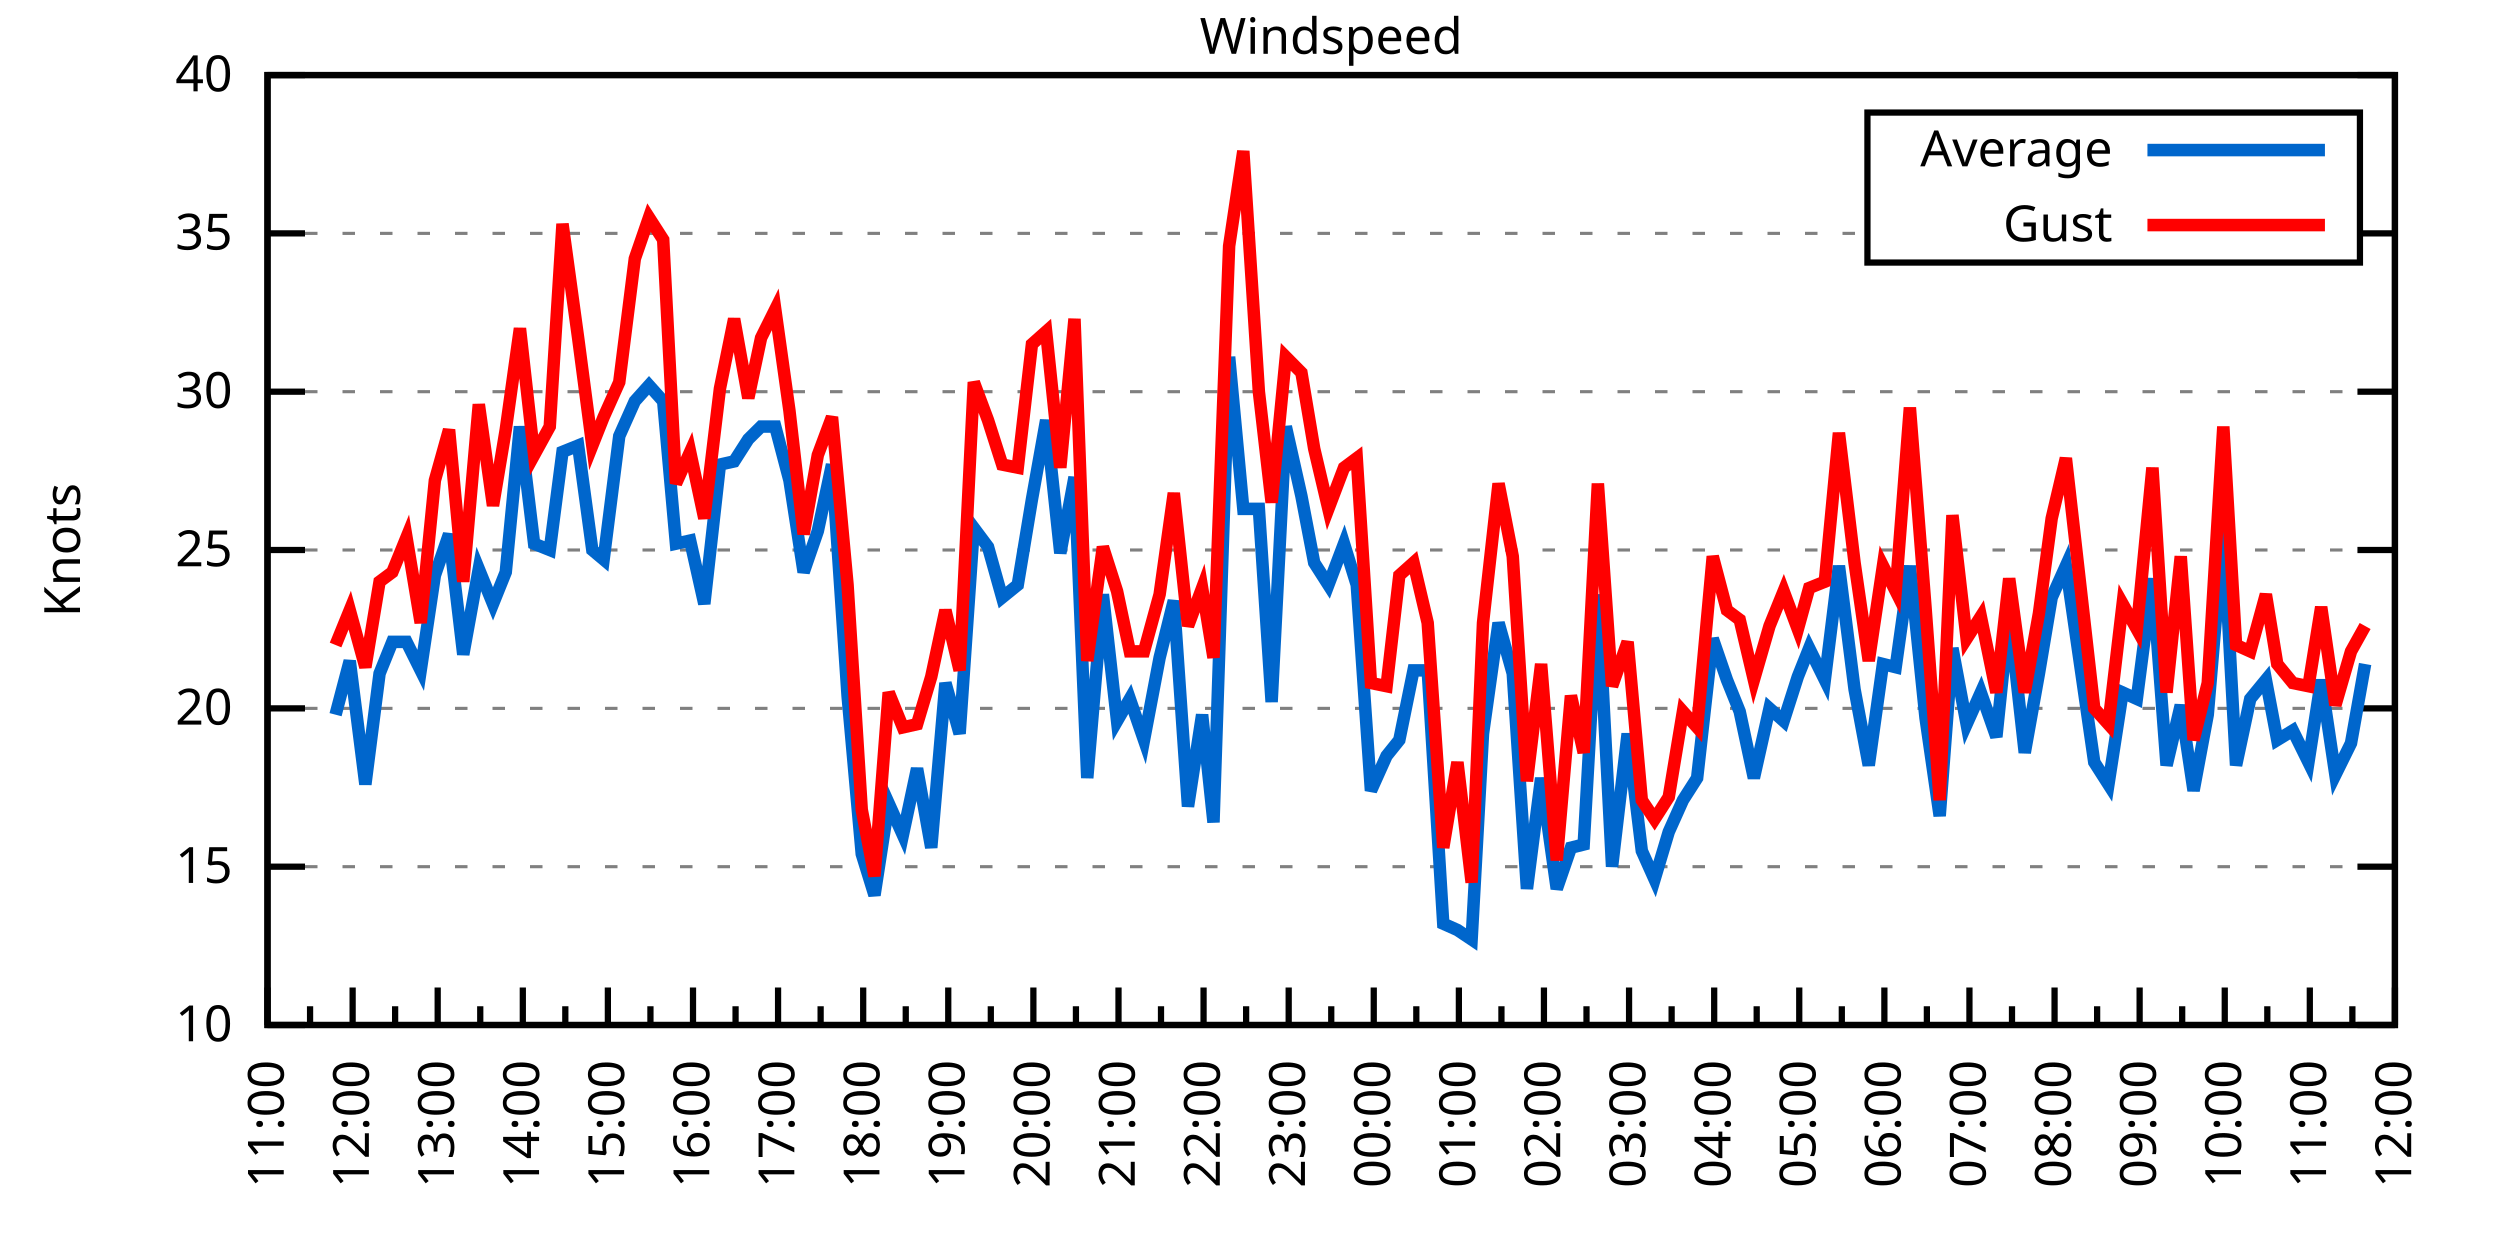
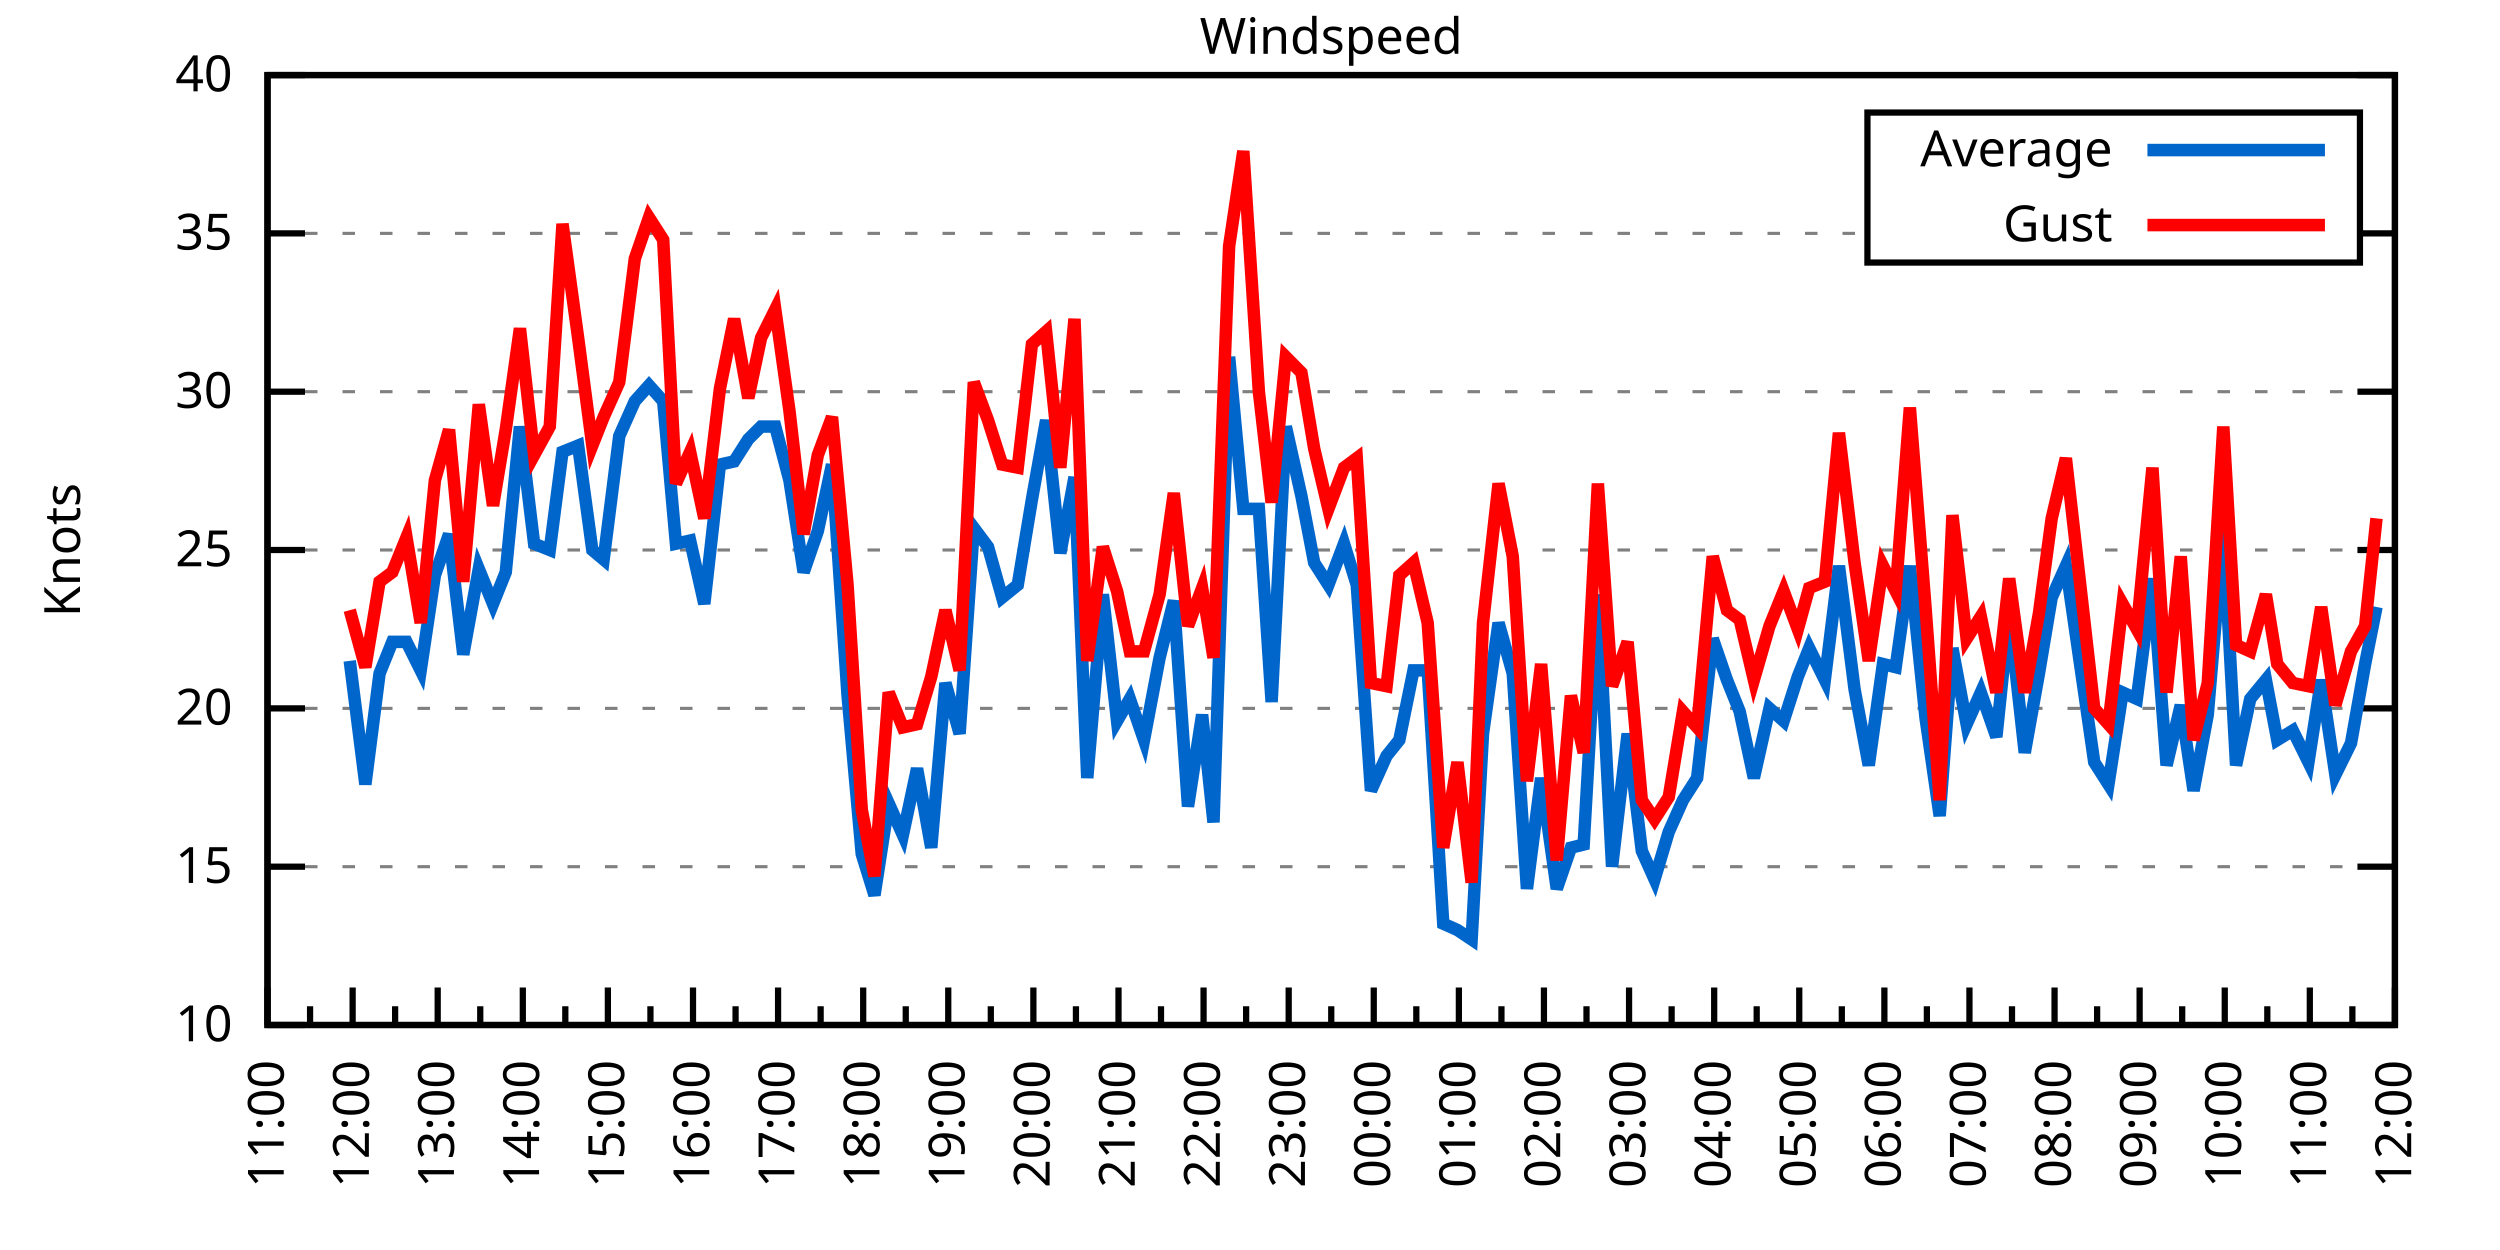
<svg xmlns="http://www.w3.org/2000/svg" xmlns:xlink="http://www.w3.org/1999/xlink" width="400" height="200" viewBox="0 0 400 200">
  <g id="gnuplot_canvas">
    <rect x="0" y="0" width="400" height="200" fill="none" />
    <defs>
      <circle id="gpDot" r="0.5" stroke-width="0.5" stroke="currentColor" />
      <path id="gpPt0" stroke-width="0.333" stroke="currentColor" d="M-1,0 h2 M0,-1 v2" />
      <path id="gpPt1" stroke-width="0.333" stroke="currentColor" d="M-1,-1 L1,1 M1,-1 L-1,1" />
      <path id="gpPt2" stroke-width="0.333" stroke="currentColor" d="M-1,0 L1,0 M0,-1 L0,1 M-1,-1 L1,1 M-1,1 L1,-1" />
      <rect id="gpPt3" stroke-width="0.333" stroke="currentColor" x="-1" y="-1" width="2" height="2" />
      <rect id="gpPt4" stroke-width="0.333" stroke="currentColor" fill="currentColor" x="-1" y="-1" width="2" height="2" />
      <circle id="gpPt5" stroke-width="0.333" stroke="currentColor" cx="0" cy="0" r="1" />
      <use xlink:href="#gpPt5" id="gpPt6" fill="currentColor" stroke="none" />
      <path id="gpPt7" stroke-width="0.333" stroke="currentColor" d="M0,-1.33 L-1.33,0.67 L1.33,0.67 z" />
      <use xlink:href="#gpPt7" id="gpPt8" fill="currentColor" stroke="none" />
      <use xlink:href="#gpPt7" id="gpPt9" stroke="currentColor" transform="rotate(180)" />
      <use xlink:href="#gpPt9" id="gpPt10" fill="currentColor" stroke="none" />
      <use xlink:href="#gpPt3" id="gpPt11" stroke="currentColor" transform="rotate(45)" />
      <use xlink:href="#gpPt11" id="gpPt12" fill="currentColor" stroke="none" />
      <path id="gpPt13" stroke-width="0.333" stroke="currentColor" d="M0,1.330 L1.265,0.411 L0.782,-1.067 L-0.782,-1.076 L-1.265,0.411 z" />
      <use xlink:href="#gpPt13" id="gpPt14" fill="currentColor" stroke="none" />
      <filter id="textbox" filterUnits="objectBoundingBox" x="0" y="0" height="1" width="1">
        <feFlood flood-color="white" flood-opacity="1" result="bgnd" />
        <feComposite in="SourceGraphic" in2="bgnd" operator="atop" />
      </filter>
      <filter id="greybox" filterUnits="objectBoundingBox" x="0" y="0" height="1" width="1">
        <feFlood flood-color="lightgrey" flood-opacity="1" result="grey" />
        <feComposite in="SourceGraphic" in2="grey" operator="atop" />
      </filter>
    </defs>
    <g fill="none" color="white" stroke="currentColor" stroke-width="1.00" stroke-linecap="butt" stroke-linejoin="miter">
</g>
    <g fill="none" color="black" stroke="currentColor" stroke-width="1.00" stroke-linecap="butt" stroke-linejoin="miter">
      <g stroke="none" shape-rendering="crispEdges">
        <polygon fill="rgb(255, 255, 255)" points="42.80,164.00 383.18,164.00 383.18,12.02 42.80,12.02 " />
      </g>
    </g>
    <g fill="none" color="black" stroke="currentColor" stroke-width="1.00" stroke-linecap="butt" stroke-linejoin="miter">
</g>
    <g fill="none" color="black" stroke="black" stroke-width="0.50" stroke-linecap="butt" stroke-linejoin="miter">
</g>
    <g fill="none" color="gray" stroke="currentColor" stroke-width="0.50" stroke-linecap="butt" stroke-linejoin="miter">
      <path stroke="gray" stroke-dasharray="2,4" class="gridline" d="M42.80,164.00 L383.19,164.00  " />
    </g>
    <g fill="none" color="gray" stroke="gray" stroke-width="1.00" stroke-linecap="butt" stroke-linejoin="miter">
</g>
    <g fill="none" color="black" stroke="currentColor" stroke-width="1.00" stroke-linecap="butt" stroke-linejoin="miter">
      <path stroke="black" d="M42.80,164.00 L48.80,164.00 M383.19,164.00 L377.19,164.00  " />
      <g transform="translate(37.20,166.60)" stroke="none" fill="black" font-family="Sans" font-size="8.00" text-anchor="end">
        <text>
          <tspan font-family="Sans"> 10</tspan>
        </text>
      </g>
    </g>
    <g fill="none" color="black" stroke="currentColor" stroke-width="1.00" stroke-linecap="butt" stroke-linejoin="miter">
</g>
    <g fill="none" color="black" stroke="black" stroke-width="0.50" stroke-linecap="butt" stroke-linejoin="miter">
</g>
    <g fill="none" color="gray" stroke="currentColor" stroke-width="0.50" stroke-linecap="butt" stroke-linejoin="miter">
      <path stroke="gray" stroke-dasharray="2,4" class="gridline" d="M42.80,138.67 L383.19,138.67  " />
    </g>
    <g fill="none" color="gray" stroke="gray" stroke-width="1.00" stroke-linecap="butt" stroke-linejoin="miter">
</g>
    <g fill="none" color="black" stroke="currentColor" stroke-width="1.00" stroke-linecap="butt" stroke-linejoin="miter">
      <path stroke="black" d="M42.80,138.67 L48.80,138.67 M383.19,138.67 L377.19,138.67  " />
      <g transform="translate(37.20,141.27)" stroke="none" fill="black" font-family="Sans" font-size="8.00" text-anchor="end">
        <text>
          <tspan font-family="Sans"> 15</tspan>
        </text>
      </g>
    </g>
    <g fill="none" color="black" stroke="currentColor" stroke-width="1.00" stroke-linecap="butt" stroke-linejoin="miter">
</g>
    <g fill="none" color="black" stroke="black" stroke-width="0.50" stroke-linecap="butt" stroke-linejoin="miter">
</g>
    <g fill="none" color="gray" stroke="currentColor" stroke-width="0.50" stroke-linecap="butt" stroke-linejoin="miter">
      <path stroke="gray" stroke-dasharray="2,4" class="gridline" d="M42.80,113.34 L383.19,113.34  " />
    </g>
    <g fill="none" color="gray" stroke="gray" stroke-width="1.00" stroke-linecap="butt" stroke-linejoin="miter">
</g>
    <g fill="none" color="black" stroke="currentColor" stroke-width="1.00" stroke-linecap="butt" stroke-linejoin="miter">
      <path stroke="black" d="M42.80,113.34 L48.80,113.34 M383.19,113.34 L377.19,113.34  " />
      <g transform="translate(37.20,115.94)" stroke="none" fill="black" font-family="Sans" font-size="8.00" text-anchor="end">
        <text>
          <tspan font-family="Sans"> 20</tspan>
        </text>
      </g>
    </g>
    <g fill="none" color="black" stroke="currentColor" stroke-width="1.00" stroke-linecap="butt" stroke-linejoin="miter">
</g>
    <g fill="none" color="black" stroke="black" stroke-width="0.50" stroke-linecap="butt" stroke-linejoin="miter">
</g>
    <g fill="none" color="gray" stroke="currentColor" stroke-width="0.50" stroke-linecap="butt" stroke-linejoin="miter">
      <path stroke="gray" stroke-dasharray="2,4" class="gridline" d="M42.80,88.00 L383.19,88.00  " />
    </g>
    <g fill="none" color="gray" stroke="gray" stroke-width="1.00" stroke-linecap="butt" stroke-linejoin="miter">
</g>
    <g fill="none" color="black" stroke="currentColor" stroke-width="1.00" stroke-linecap="butt" stroke-linejoin="miter">
      <path stroke="black" d="M42.80,88.00 L48.80,88.00 M383.19,88.00 L377.19,88.00  " />
      <g transform="translate(37.20,90.60)" stroke="none" fill="black" font-family="Sans" font-size="8.00" text-anchor="end">
        <text>
          <tspan font-family="Sans"> 25</tspan>
        </text>
      </g>
    </g>
    <g fill="none" color="black" stroke="currentColor" stroke-width="1.00" stroke-linecap="butt" stroke-linejoin="miter">
</g>
    <g fill="none" color="black" stroke="black" stroke-width="0.50" stroke-linecap="butt" stroke-linejoin="miter">
</g>
    <g fill="none" color="gray" stroke="currentColor" stroke-width="0.50" stroke-linecap="butt" stroke-linejoin="miter">
      <path stroke="gray" stroke-dasharray="2,4" class="gridline" d="M42.80,62.67 L383.19,62.67  " />
    </g>
    <g fill="none" color="gray" stroke="gray" stroke-width="1.00" stroke-linecap="butt" stroke-linejoin="miter">
</g>
    <g fill="none" color="black" stroke="currentColor" stroke-width="1.00" stroke-linecap="butt" stroke-linejoin="miter">
      <path stroke="black" d="M42.80,62.67 L48.80,62.67 M383.19,62.67 L377.19,62.67  " />
      <g transform="translate(37.20,65.27)" stroke="none" fill="black" font-family="Sans" font-size="8.00" text-anchor="end">
        <text>
          <tspan font-family="Sans"> 30</tspan>
        </text>
      </g>
    </g>
    <g fill="none" color="black" stroke="currentColor" stroke-width="1.00" stroke-linecap="butt" stroke-linejoin="miter">
</g>
    <g fill="none" color="black" stroke="black" stroke-width="0.50" stroke-linecap="butt" stroke-linejoin="miter">
</g>
    <g fill="none" color="gray" stroke="currentColor" stroke-width="0.50" stroke-linecap="butt" stroke-linejoin="miter">
      <path stroke="gray" stroke-dasharray="2,4" class="gridline" d="M42.80,37.34 L298.79,37.34 M377.59,37.34 L383.19,37.34  " />
    </g>
    <g fill="none" color="gray" stroke="gray" stroke-width="1.00" stroke-linecap="butt" stroke-linejoin="miter">
</g>
    <g fill="none" color="black" stroke="currentColor" stroke-width="1.00" stroke-linecap="butt" stroke-linejoin="miter">
      <path stroke="black" d="M42.80,37.34 L48.80,37.34 M383.19,37.34 L377.19,37.34  " />
      <g transform="translate(37.20,39.94)" stroke="none" fill="black" font-family="Sans" font-size="8.00" text-anchor="end">
        <text>
          <tspan font-family="Sans"> 35</tspan>
        </text>
      </g>
    </g>
    <g fill="none" color="black" stroke="currentColor" stroke-width="1.00" stroke-linecap="butt" stroke-linejoin="miter">
</g>
    <g fill="none" color="black" stroke="black" stroke-width="0.50" stroke-linecap="butt" stroke-linejoin="miter">
</g>
    <g fill="none" color="gray" stroke="currentColor" stroke-width="0.50" stroke-linecap="butt" stroke-linejoin="miter">
      <path stroke="gray" stroke-dasharray="2,4" class="gridline" d="M42.80,12.01 L383.19,12.01  " />
    </g>
    <g fill="none" color="gray" stroke="gray" stroke-width="1.00" stroke-linecap="butt" stroke-linejoin="miter">
</g>
    <g fill="none" color="black" stroke="currentColor" stroke-width="1.00" stroke-linecap="butt" stroke-linejoin="miter">
      <path stroke="black" d="M42.80,12.01 L48.80,12.01 M383.19,12.01 L377.19,12.01  " />
      <g transform="translate(37.20,14.61)" stroke="none" fill="black" font-family="Sans" font-size="8.00" text-anchor="end">
        <text>
          <tspan font-family="Sans"> 40</tspan>
        </text>
      </g>
    </g>
    <g fill="none" color="black" stroke="currentColor" stroke-width="1.00" stroke-linecap="butt" stroke-linejoin="miter">
      <path stroke="black" d="M42.80,164.00 L42.80,158.00  " />
      <g transform="translate(45.40,169.60) rotate(270)" stroke="none" fill="black" font-family="Sans" font-size="8.00" text-anchor="end">
        <text>
          <tspan font-family="Sans">11:00</tspan>
        </text>
      </g>
    </g>
    <g fill="none" color="black" stroke="currentColor" stroke-width="1.00" stroke-linecap="butt" stroke-linejoin="miter">
      <path stroke="black" d="M49.61,164.00 L49.61,161.00 M56.42,164.00 L56.42,158.00  " />
      <g transform="translate(59.02,169.60) rotate(270)" stroke="none" fill="black" font-family="Sans" font-size="8.00" text-anchor="end">
        <text>
          <tspan font-family="Sans">12:00</tspan>
        </text>
      </g>
    </g>
    <g fill="none" color="black" stroke="currentColor" stroke-width="1.00" stroke-linecap="butt" stroke-linejoin="miter">
      <path stroke="black" d="M63.22,164.00 L63.22,161.00 M70.03,164.00 L70.03,158.00  " />
      <g transform="translate(72.63,169.60) rotate(270)" stroke="none" fill="black" font-family="Sans" font-size="8.00" text-anchor="end">
        <text>
          <tspan font-family="Sans">13:00</tspan>
        </text>
      </g>
    </g>
    <g fill="none" color="black" stroke="currentColor" stroke-width="1.00" stroke-linecap="butt" stroke-linejoin="miter">
      <path stroke="black" d="M76.84,164.00 L76.84,161.00 M83.65,164.00 L83.65,158.00  " />
      <g transform="translate(86.25,169.60) rotate(270)" stroke="none" fill="black" font-family="Sans" font-size="8.00" text-anchor="end">
        <text>
          <tspan font-family="Sans">14:00</tspan>
        </text>
      </g>
    </g>
    <g fill="none" color="black" stroke="currentColor" stroke-width="1.00" stroke-linecap="butt" stroke-linejoin="miter">
      <path stroke="black" d="M90.45,164.00 L90.45,161.00 M97.26,164.00 L97.26,158.00  " />
      <g transform="translate(99.86,169.60) rotate(270)" stroke="none" fill="black" font-family="Sans" font-size="8.00" text-anchor="end">
        <text>
          <tspan font-family="Sans">15:00</tspan>
        </text>
      </g>
    </g>
    <g fill="none" color="black" stroke="currentColor" stroke-width="1.00" stroke-linecap="butt" stroke-linejoin="miter">
      <path stroke="black" d="M104.07,164.00 L104.07,161.00 M110.88,164.00 L110.88,158.00  " />
      <g transform="translate(113.48,169.60) rotate(270)" stroke="none" fill="black" font-family="Sans" font-size="8.00" text-anchor="end">
        <text>
          <tspan font-family="Sans">16:00</tspan>
        </text>
      </g>
    </g>
    <g fill="none" color="black" stroke="currentColor" stroke-width="1.00" stroke-linecap="butt" stroke-linejoin="miter">
      <path stroke="black" d="M117.69,164.00 L117.69,161.00 M124.49,164.00 L124.49,158.00  " />
      <g transform="translate(127.09,169.60) rotate(270)" stroke="none" fill="black" font-family="Sans" font-size="8.00" text-anchor="end">
        <text>
          <tspan font-family="Sans">17:00</tspan>
        </text>
      </g>
    </g>
    <g fill="none" color="black" stroke="currentColor" stroke-width="1.00" stroke-linecap="butt" stroke-linejoin="miter">
      <path stroke="black" d="M131.30,164.00 L131.30,161.00 M138.11,164.00 L138.11,158.00  " />
      <g transform="translate(140.71,169.60) rotate(270)" stroke="none" fill="black" font-family="Sans" font-size="8.00" text-anchor="end">
        <text>
          <tspan font-family="Sans">18:00</tspan>
        </text>
      </g>
    </g>
    <g fill="none" color="black" stroke="currentColor" stroke-width="1.00" stroke-linecap="butt" stroke-linejoin="miter">
      <path stroke="black" d="M144.92,164.00 L144.92,161.00 M151.72,164.00 L151.72,158.00  " />
      <g transform="translate(154.32,169.60) rotate(270)" stroke="none" fill="black" font-family="Sans" font-size="8.00" text-anchor="end">
        <text>
          <tspan font-family="Sans">19:00</tspan>
        </text>
      </g>
    </g>
    <g fill="none" color="black" stroke="currentColor" stroke-width="1.00" stroke-linecap="butt" stroke-linejoin="miter">
      <path stroke="black" d="M158.53,164.00 L158.53,161.00 M165.34,164.00 L165.34,158.00  " />
      <g transform="translate(167.94,169.60) rotate(270)" stroke="none" fill="black" font-family="Sans" font-size="8.00" text-anchor="end">
        <text>
          <tspan font-family="Sans">20:00</tspan>
        </text>
      </g>
    </g>
    <g fill="none" color="black" stroke="currentColor" stroke-width="1.00" stroke-linecap="butt" stroke-linejoin="miter">
      <path stroke="black" d="M172.15,164.00 L172.15,161.00 M178.96,164.00 L178.96,158.00  " />
      <g transform="translate(181.56,169.60) rotate(270)" stroke="none" fill="black" font-family="Sans" font-size="8.00" text-anchor="end">
        <text>
          <tspan font-family="Sans">21:00</tspan>
        </text>
      </g>
    </g>
    <g fill="none" color="black" stroke="currentColor" stroke-width="1.00" stroke-linecap="butt" stroke-linejoin="miter">
      <path stroke="black" d="M185.76,164.00 L185.76,161.00 M192.57,164.00 L192.57,158.00  " />
      <g transform="translate(195.17,169.60) rotate(270)" stroke="none" fill="black" font-family="Sans" font-size="8.00" text-anchor="end">
        <text>
          <tspan font-family="Sans">22:00</tspan>
        </text>
      </g>
    </g>
    <g fill="none" color="black" stroke="currentColor" stroke-width="1.00" stroke-linecap="butt" stroke-linejoin="miter">
      <path stroke="black" d="M199.38,164.00 L199.38,161.00 M206.19,164.00 L206.19,158.00  " />
      <g transform="translate(208.79,169.60) rotate(270)" stroke="none" fill="black" font-family="Sans" font-size="8.00" text-anchor="end">
        <text>
          <tspan font-family="Sans">23:00</tspan>
        </text>
      </g>
    </g>
    <g fill="none" color="black" stroke="currentColor" stroke-width="1.00" stroke-linecap="butt" stroke-linejoin="miter">
      <path stroke="black" d="M213.00,164.00 L213.00,161.00 M219.80,164.00 L219.80,158.00  " />
      <g transform="translate(222.40,169.60) rotate(270)" stroke="none" fill="black" font-family="Sans" font-size="8.00" text-anchor="end">
        <text>
          <tspan font-family="Sans">00:00</tspan>
        </text>
      </g>
    </g>
    <g fill="none" color="black" stroke="currentColor" stroke-width="1.00" stroke-linecap="butt" stroke-linejoin="miter">
      <path stroke="black" d="M226.61,164.00 L226.61,161.00 M233.42,164.00 L233.42,158.00  " />
      <g transform="translate(236.02,169.60) rotate(270)" stroke="none" fill="black" font-family="Sans" font-size="8.00" text-anchor="end">
        <text>
          <tspan font-family="Sans">01:00</tspan>
        </text>
      </g>
    </g>
    <g fill="none" color="black" stroke="currentColor" stroke-width="1.00" stroke-linecap="butt" stroke-linejoin="miter">
      <path stroke="black" d="M240.23,164.00 L240.23,161.00 M247.03,164.00 L247.03,158.00  " />
      <g transform="translate(249.63,169.60) rotate(270)" stroke="none" fill="black" font-family="Sans" font-size="8.00" text-anchor="end">
        <text>
          <tspan font-family="Sans">02:00</tspan>
        </text>
      </g>
    </g>
    <g fill="none" color="black" stroke="currentColor" stroke-width="1.00" stroke-linecap="butt" stroke-linejoin="miter">
      <path stroke="black" d="M253.84,164.00 L253.84,161.00 M260.65,164.00 L260.65,158.00  " />
      <g transform="translate(263.25,169.60) rotate(270)" stroke="none" fill="black" font-family="Sans" font-size="8.00" text-anchor="end">
        <text>
          <tspan font-family="Sans">03:00</tspan>
        </text>
      </g>
    </g>
    <g fill="none" color="black" stroke="currentColor" stroke-width="1.00" stroke-linecap="butt" stroke-linejoin="miter">
      <path stroke="black" d="M267.46,164.00 L267.46,161.00 M274.27,164.00 L274.27,158.00  " />
      <g transform="translate(276.87,169.60) rotate(270)" stroke="none" fill="black" font-family="Sans" font-size="8.00" text-anchor="end">
        <text>
          <tspan font-family="Sans">04:00</tspan>
        </text>
      </g>
    </g>
    <g fill="none" color="black" stroke="currentColor" stroke-width="1.00" stroke-linecap="butt" stroke-linejoin="miter">
      <path stroke="black" d="M281.07,164.00 L281.07,161.00 M287.88,164.00 L287.88,158.00  " />
      <g transform="translate(290.48,169.60) rotate(270)" stroke="none" fill="black" font-family="Sans" font-size="8.00" text-anchor="end">
        <text>
          <tspan font-family="Sans">05:00</tspan>
        </text>
      </g>
    </g>
    <g fill="none" color="black" stroke="currentColor" stroke-width="1.00" stroke-linecap="butt" stroke-linejoin="miter">
      <path stroke="black" d="M294.69,164.00 L294.69,161.00 M301.50,164.00 L301.50,158.00  " />
      <g transform="translate(304.10,169.60) rotate(270)" stroke="none" fill="black" font-family="Sans" font-size="8.00" text-anchor="end">
        <text>
          <tspan font-family="Sans">06:00</tspan>
        </text>
      </g>
    </g>
    <g fill="none" color="black" stroke="currentColor" stroke-width="1.00" stroke-linecap="butt" stroke-linejoin="miter">
      <path stroke="black" d="M308.30,164.00 L308.30,161.00 M315.11,164.00 L315.11,158.00  " />
      <g transform="translate(317.71,169.60) rotate(270)" stroke="none" fill="black" font-family="Sans" font-size="8.00" text-anchor="end">
        <text>
          <tspan font-family="Sans">07:00</tspan>
        </text>
      </g>
    </g>
    <g fill="none" color="black" stroke="currentColor" stroke-width="1.00" stroke-linecap="butt" stroke-linejoin="miter">
      <path stroke="black" d="M321.92,164.00 L321.92,161.00 M328.73,164.00 L328.73,158.00  " />
      <g transform="translate(331.33,169.60) rotate(270)" stroke="none" fill="black" font-family="Sans" font-size="8.00" text-anchor="end">
        <text>
          <tspan font-family="Sans">08:00</tspan>
        </text>
      </g>
    </g>
    <g fill="none" color="black" stroke="currentColor" stroke-width="1.00" stroke-linecap="butt" stroke-linejoin="miter">
      <path stroke="black" d="M335.54,164.00 L335.54,161.00 M342.34,164.00 L342.34,158.00  " />
      <g transform="translate(344.94,169.60) rotate(270)" stroke="none" fill="black" font-family="Sans" font-size="8.00" text-anchor="end">
        <text>
          <tspan font-family="Sans">09:00</tspan>
        </text>
      </g>
    </g>
    <g fill="none" color="black" stroke="currentColor" stroke-width="1.00" stroke-linecap="butt" stroke-linejoin="miter">
      <path stroke="black" d="M349.15,164.00 L349.15,161.00 M355.96,164.00 L355.96,158.00  " />
      <g transform="translate(358.56,169.60) rotate(270)" stroke="none" fill="black" font-family="Sans" font-size="8.00" text-anchor="end">
        <text>
          <tspan font-family="Sans">10:00</tspan>
        </text>
      </g>
    </g>
    <g fill="none" color="black" stroke="currentColor" stroke-width="1.00" stroke-linecap="butt" stroke-linejoin="miter">
      <path stroke="black" d="M362.77,164.00 L362.77,161.00 M369.57,164.00 L369.57,158.00  " />
      <g transform="translate(372.17,169.60) rotate(270)" stroke="none" fill="black" font-family="Sans" font-size="8.00" text-anchor="end">
        <text>
          <tspan font-family="Sans">11:00</tspan>
        </text>
      </g>
    </g>
    <g fill="none" color="black" stroke="currentColor" stroke-width="1.00" stroke-linecap="butt" stroke-linejoin="miter">
      <path stroke="black" d="M376.38,164.00 L376.38,161.00 M383.19,164.00 L383.19,158.00  " />
      <g transform="translate(385.79,169.60) rotate(270)" stroke="none" fill="black" font-family="Sans" font-size="8.00" text-anchor="end">
        <text>
          <tspan font-family="Sans">12:00</tspan>
        </text>
      </g>
    </g>
    <g fill="none" color="black" stroke="currentColor" stroke-width="1.00" stroke-linecap="butt" stroke-linejoin="miter">
</g>
    <g fill="none" color="black" stroke="currentColor" stroke-width="1.00" stroke-linecap="butt" stroke-linejoin="miter">
      <path stroke="black" d="M42.80,12.01 L42.80,164.00 L383.19,164.00 L383.19,12.01 L42.80,12.01 Z  " />
    </g>
    <g fill="none" color="black" stroke="currentColor" stroke-width="1.00" stroke-linecap="butt" stroke-linejoin="miter">
      <g transform="translate(12.80,88.01) rotate(270)" stroke="none" fill="black" font-family="Sans" font-size="8.00" text-anchor="middle">
        <text>
          <tspan font-family="Sans">Knots</tspan>
        </text>
      </g>
    </g>
    <g fill="none" color="black" stroke="currentColor" stroke-width="1.00" stroke-linecap="butt" stroke-linejoin="miter">
</g>
    <g fill="none" color="black" stroke="currentColor" stroke-width="1.00" stroke-linecap="butt" stroke-linejoin="miter">
      <path stroke="black" d="M298.79,42.01 L298.79,18.01 L377.59,18.01 L377.59,42.01 L298.79,42.01 Z  " />
    </g>
    <g id="Windspeed_plot_1">
      <g fill="none" color="white" stroke="black" stroke-width="2.00" stroke-linecap="butt" stroke-linejoin="miter">
</g>
      <g fill="none" color="black" stroke="currentColor" stroke-width="2.00" stroke-linecap="butt" stroke-linejoin="miter">
        <g transform="translate(337.99,26.61)" stroke="none" fill="black" font-family="Sans" font-size="8.00" text-anchor="end">
          <text>
            <tspan font-family="Sans">Average</tspan>
          </text>
        </g>
      </g>
      <g fill="none" color="black" stroke="currentColor" stroke-width="2.00" stroke-linecap="butt" stroke-linejoin="miter">
-         <path stroke="rgb(  0, 102, 204)" d="M343.59,24.01 L371.99,24.01 M53.69,114.35 L55.96,105.74 L58.46,125.50 L60.73,107.76 L62.77,102.70 L65.04,102.70   L67.31,107.26 L69.58,92.06 L71.85,85.47 L74.12,104.72 L76.61,91.04 L78.88,96.62 L80.92,91.55 L83.19,68.25   L85.46,86.99 L87.96,88.00 L90.00,72.30 L92.50,71.29 L94.77,88.00 L96.58,89.52 L99.08,69.77 L101.57,64.19   L103.84,61.66 L106.11,64.19 L108.15,86.99 L110.42,86.49 L112.69,96.62 L115.19,74.33 L117.46,73.82 L119.73,70.27   L121.77,68.25 L124.04,68.25 L126.31,76.86 L128.58,91.55 L130.85,84.97 L133.12,74.33 L135.61,111.31 L137.88,136.64   L139.92,143.23 L142.19,128.54 L144.46,133.60 L146.73,122.96 L149.00,135.63 L151.27,109.28 L153.54,117.39 L155.81,84.46   L158.08,87.50 L160.35,95.60 L162.84,93.58 L165.11,79.90 L167.38,67.23 L169.65,88.51 L171.92,76.35 L173.96,124.48   L176.46,95.10 L178.73,115.36 L180.77,111.82 L183.04,118.40 L185.54,105.23 L187.81,96.11 L190.08,129.04 L192.34,114.35   L194.16,131.58 L196.66,57.10 L198.93,81.42 L201.42,81.42 L203.46,112.32 L205.73,68.25 L208.23,79.39 L210.27,90.03   L212.54,93.58 L215.04,86.99 L217.08,93.58 L219.35,126.51 L221.85,120.94 L223.89,118.40 L226.16,107.26 L228.43,107.26   L230.92,147.79 L233.19,148.80 L235.46,150.32 L237.28,117.39 L239.77,99.66 L242.04,107.76 L244.31,142.21 L246.58,124.48   L249.08,142.21 L251.35,135.63 L253.39,135.12 L255.66,95.10 L257.93,138.67 L260.42,117.39 L262.69,136.14 L264.73,140.69   L267.00,133.10 L269.27,128.03 L271.54,124.48 L274.04,102.19 L276.31,108.78 L278.35,113.84 L280.62,124.48 L283.12,113.34   L285.38,115.36 L287.65,108.27 L289.47,103.71 L291.97,108.78 L294.23,90.54 L296.73,110.30 L299.00,122.46 L301.27,106.24   L303.31,106.75 L305.58,90.54 L308.08,114.86 L310.35,130.56 L312.39,103.71 L314.66,115.87 L316.93,110.80 L319.42,117.90   L321.47,98.14 L323.96,120.43 L326.23,107.76 L328.27,95.60 L330.54,90.54 L335.08,121.95 L337.35,125.50 L339.62,110.80   L341.89,111.82 L344.39,92.56 L346.65,122.46 L348.92,112.83 L350.97,126.51 L353.24,114.35 L355.73,84.97 L357.77,122.46   L360.04,111.82 L362.54,108.78 L364.36,118.40 L366.85,116.88 L369.35,121.95 L371.39,108.78 L373.66,123.98 L376.16,118.91   L378.42,106.24  " />
+         <path stroke="rgb(  0, 102, 204)" d="M343.59,24.01 L371.99,24.01 M55.96,105.74 L58.46,125.50 L60.73,107.76 L62.77,102.70 L65.04,102.70 L67.31,107.26   L69.58,92.06 L71.85,85.47 L74.12,104.72 L76.61,91.04 L78.88,96.62 L80.92,91.55 L83.19,68.25 L85.46,86.99   L87.96,88.00 L90.00,72.30 L92.50,71.29 L94.77,88.00 L96.58,89.52 L99.08,69.77 L101.57,64.19 L103.84,61.66   L106.11,64.19 L108.15,86.99 L110.42,86.49 L112.69,96.62 L115.19,74.33 L117.46,73.82 L119.73,70.27 L121.77,68.25   L124.04,68.25 L126.31,76.86 L128.58,91.55 L130.85,84.97 L133.12,74.33 L135.61,111.31 L137.88,136.64 L139.92,143.23   L142.19,128.54 L144.46,133.60 L146.73,122.96 L149.00,135.63 L151.27,109.28 L153.54,117.39 L155.81,84.46 L158.08,87.50   L160.35,95.60 L162.84,93.58 L165.11,79.90 L167.38,67.23 L169.65,88.51 L171.92,76.35 L173.96,124.48 L176.46,95.10   L178.73,115.36 L180.77,111.82 L183.04,118.40 L185.54,105.23 L187.81,96.11 L190.08,129.04 L192.34,114.35 L194.16,131.58   L196.66,57.10 L198.93,81.42 L201.42,81.42 L203.46,112.32 L205.73,68.25 L208.23,79.39 L210.27,90.03 L212.54,93.58   L215.04,86.99 L217.08,93.58 L219.35,126.51 L221.85,120.94 L223.89,118.40 L226.16,107.26 L228.43,107.26 L230.92,147.79   L233.19,148.80 L235.46,150.32 L237.28,117.39 L239.77,99.66 L242.04,107.76 L244.31,142.21 L246.58,124.48 L249.08,142.21   L251.35,135.63 L253.39,135.12 L255.66,95.10 L257.93,138.67 L260.42,117.39 L262.69,136.14 L264.73,140.69 L267.00,133.10   L269.27,128.03 L271.54,124.48 L274.04,102.19 L276.31,108.78 L278.35,113.84 L280.62,124.48 L283.12,113.34 L285.38,115.36   L287.65,108.27 L289.47,103.71 L291.97,108.78 L294.23,90.54 L296.73,110.30 L299.00,122.46 L301.27,106.24 L303.31,106.75   L305.58,90.54 L308.08,114.86 L310.35,130.56 L312.39,103.71 L314.66,115.87 L316.93,110.80 L319.42,117.90 L321.47,98.14   L323.96,120.43 L326.23,107.76 L328.27,95.60 L330.54,90.54 L335.08,121.95 L337.35,125.50 L339.62,110.80 L341.89,111.82   L344.39,92.56 L346.65,122.46 L348.92,112.83 L350.97,126.51 L353.24,114.35 L355.73,84.97 L357.77,122.46 L360.04,111.82   L362.54,108.78 L364.36,118.40 L366.85,116.88 L369.35,121.95 L371.39,108.78 L373.66,123.98 L376.16,118.91 L378.42,106.24   L380.24,97.12  " />
      </g>
    </g>
    <g id="Windspeed_plot_2">
      <g fill="none" color="black" stroke="currentColor" stroke-width="2.00" stroke-linecap="butt" stroke-linejoin="miter">
        <g transform="translate(337.99,38.61)" stroke="none" fill="black" font-family="Sans" font-size="8.00" text-anchor="end">
          <text>
            <tspan font-family="Sans">Gust</tspan>
          </text>
        </g>
      </g>
      <g fill="none" color="black" stroke="currentColor" stroke-width="2.00" stroke-linecap="butt" stroke-linejoin="miter">
-         <path stroke="rgb(255,   0,   0)" d="M343.59,36.01 L371.99,36.01 M53.69,103.20 L55.96,97.63 L58.46,106.75 L60.73,93.07 L62.77,91.55 L65.04,85.98   L67.31,99.66 L69.58,76.86 L71.85,68.75 L74.12,93.07 L76.61,64.70 L78.88,80.91 L80.92,68.75 L83.19,52.54   L85.46,72.81 L87.96,68.25 L90.00,35.82 L92.50,54.06 L94.77,71.29 L96.58,66.73 L99.08,61.15 L101.57,41.39   L103.84,34.81 L106.11,38.35 L108.15,77.37 L110.42,72.30 L112.69,82.94 L115.19,62.17 L117.46,51.02 L119.73,63.69   L121.77,54.06 L124.04,49.50 L126.31,65.71 L128.58,85.47 L130.85,72.81 L133.12,66.73 L135.61,93.58 L137.88,129.55   L139.92,140.19 L142.19,110.80 L144.46,116.38 L146.73,115.87 L149.00,108.27 L151.27,97.63 L153.54,107.26 L155.81,61.15   L158.08,67.23 L160.35,74.33 L162.84,74.83 L165.11,55.07 L167.38,53.05 L169.65,74.83 L171.92,51.02 L173.96,105.74   L176.46,87.50 L178.73,94.59 L180.77,104.22 L183.04,104.22 L185.54,95.10 L187.81,78.89 L190.08,100.16 L192.34,94.08   L194.16,105.23 L196.66,39.37 L198.93,24.17 L201.42,62.67 L203.46,80.41 L205.73,57.10 L208.23,59.63 L210.27,71.79   L212.54,81.42 L215.04,74.83 L217.08,73.31 L219.35,109.28 L221.85,109.79 L223.89,92.06 L226.16,90.03 L228.43,99.66   L230.92,135.63 L233.19,121.95 L235.46,141.20 L237.28,99.66 L239.77,77.37 L242.04,89.02 L244.31,124.99 L246.58,106.24   L249.08,137.66 L251.35,111.31 L253.39,120.43 L255.66,77.37 L257.93,109.79 L260.42,102.70 L262.69,128.03 L264.73,131.07   L267.00,127.52 L269.27,113.84 L271.54,116.38 L274.04,89.02 L276.31,97.63 L278.35,99.15 L280.62,108.78 L283.12,100.16   L285.38,94.59 L287.65,100.67 L289.47,94.08 L291.97,93.07 L294.23,69.26 L296.73,90.03 L299.00,105.74 L301.27,90.54   L303.31,94.59 L305.58,65.21 L308.08,97.12 L310.35,128.03 L312.39,82.43 L314.66,102.19 L316.93,98.64 L319.42,110.80   L321.47,92.56 L323.96,110.80 L326.23,98.14 L328.27,82.94 L330.54,73.31 L335.08,113.34 L337.35,115.87 L339.62,96.62   L341.89,100.67 L344.39,74.83 L346.65,110.80 L348.92,89.02 L350.97,118.40 L353.24,109.28 L355.73,68.25 L357.77,103.20   L360.04,104.22 L362.54,95.10 L364.36,106.24 L366.85,109.28 L369.35,109.79 L371.39,97.12 L373.66,112.83 L376.16,104.22   L378.42,100.16  " />
+         <path stroke="rgb(255,   0,   0)" d="M343.59,36.01 L371.99,36.01 M55.96,97.63 L58.46,106.75 L60.73,93.07 L62.77,91.55 L65.04,85.98 L67.31,99.66   L69.58,76.86 L71.85,68.75 L74.12,93.07 L76.61,64.70 L78.88,80.91 L80.92,68.75 L83.19,52.54 L85.46,72.81   L87.96,68.25 L90.00,35.82 L92.50,54.06 L94.77,71.29 L96.58,66.73 L99.08,61.15 L101.57,41.39 L103.84,34.81   L106.11,38.35 L108.15,77.37 L110.42,72.30 L112.69,82.94 L115.19,62.17 L117.46,51.02 L119.73,63.69 L121.77,54.06   L124.04,49.50 L126.31,65.71 L128.58,85.47 L130.85,72.81 L133.12,66.73 L135.61,93.58 L137.88,129.55 L139.92,140.19   L142.19,110.80 L144.46,116.38 L146.73,115.87 L149.00,108.27 L151.27,97.63 L153.54,107.26 L155.81,61.15 L158.08,67.23   L160.35,74.33 L162.84,74.83 L165.11,55.07 L167.38,53.05 L169.65,74.83 L171.92,51.02 L173.96,105.74 L176.46,87.50   L178.73,94.59 L180.77,104.22 L183.04,104.22 L185.54,95.10 L187.81,78.89 L190.08,100.16 L192.34,94.08 L194.16,105.23   L196.66,39.37 L198.93,24.17 L201.42,62.67 L203.46,80.41 L205.73,57.10 L208.23,59.63 L210.27,71.79 L212.54,81.42   L215.04,74.83 L217.08,73.31 L219.35,109.28 L221.85,109.79 L223.89,92.06 L226.16,90.03 L228.43,99.66 L230.92,135.63   L233.19,121.95 L235.46,141.20 L237.28,99.66 L239.77,77.37 L242.04,89.02 L244.31,124.99 L246.58,106.24 L249.08,137.66   L251.35,111.31 L253.39,120.43 L255.66,77.37 L257.93,109.79 L260.42,102.70 L262.69,128.03 L264.73,131.07 L267.00,127.52   L269.27,113.84 L271.54,116.38 L274.04,89.02 L276.31,97.63 L278.35,99.15 L280.62,108.78 L283.12,100.16 L285.38,94.59   L287.65,100.67 L289.47,94.08 L291.97,93.07 L294.23,69.26 L296.73,90.03 L299.00,105.74 L301.27,90.54 L303.31,94.59   L305.58,65.21 L308.08,97.12 L310.35,128.03 L312.39,82.43 L314.66,102.19 L316.93,98.64 L319.42,110.80 L321.47,92.56   L323.96,110.80 L326.23,98.14 L328.27,82.94 L330.54,73.31 L335.08,113.34 L337.35,115.87 L339.62,96.62 L341.89,100.67   L344.39,74.83 L346.65,110.80 L348.92,89.02 L350.97,118.40 L353.24,109.28 L355.73,68.25 L357.77,103.20 L360.04,104.22   L362.54,95.10 L364.36,106.24 L366.85,109.28 L369.35,109.79 L371.39,97.12 L373.66,112.83 L376.16,104.22 L378.42,100.16   L380.24,82.94  " />
      </g>
    </g>
    <g fill="none" color="black" stroke="currentColor" stroke-width="2.00" stroke-linecap="butt" stroke-linejoin="miter">
</g>
    <g fill="none" color="black" stroke="black" stroke-width="1.00" stroke-linecap="butt" stroke-linejoin="miter">
</g>
    <g fill="none" color="black" stroke="currentColor" stroke-width="1.00" stroke-linecap="butt" stroke-linejoin="miter">
      <path stroke="black" d="M42.80,12.01 L42.80,164.00 L383.19,164.00 L383.19,12.01 L42.80,12.01 Z  " />
    </g>
    <g fill="none" color="black" stroke="currentColor" stroke-width="1.00" stroke-linecap="butt" stroke-linejoin="miter">
      <g transform="translate(212.99,8.61)" stroke="none" fill="black" font-family="Sans" font-size="8.00" text-anchor="middle">
        <text>
          <tspan font-family="Sans">Windspeed</tspan>
        </text>
      </g>
    </g>
    <g fill="none" color="black" stroke="currentColor" stroke-width="1.00" stroke-linecap="butt" stroke-linejoin="miter">
</g>
  </g>
</svg>
